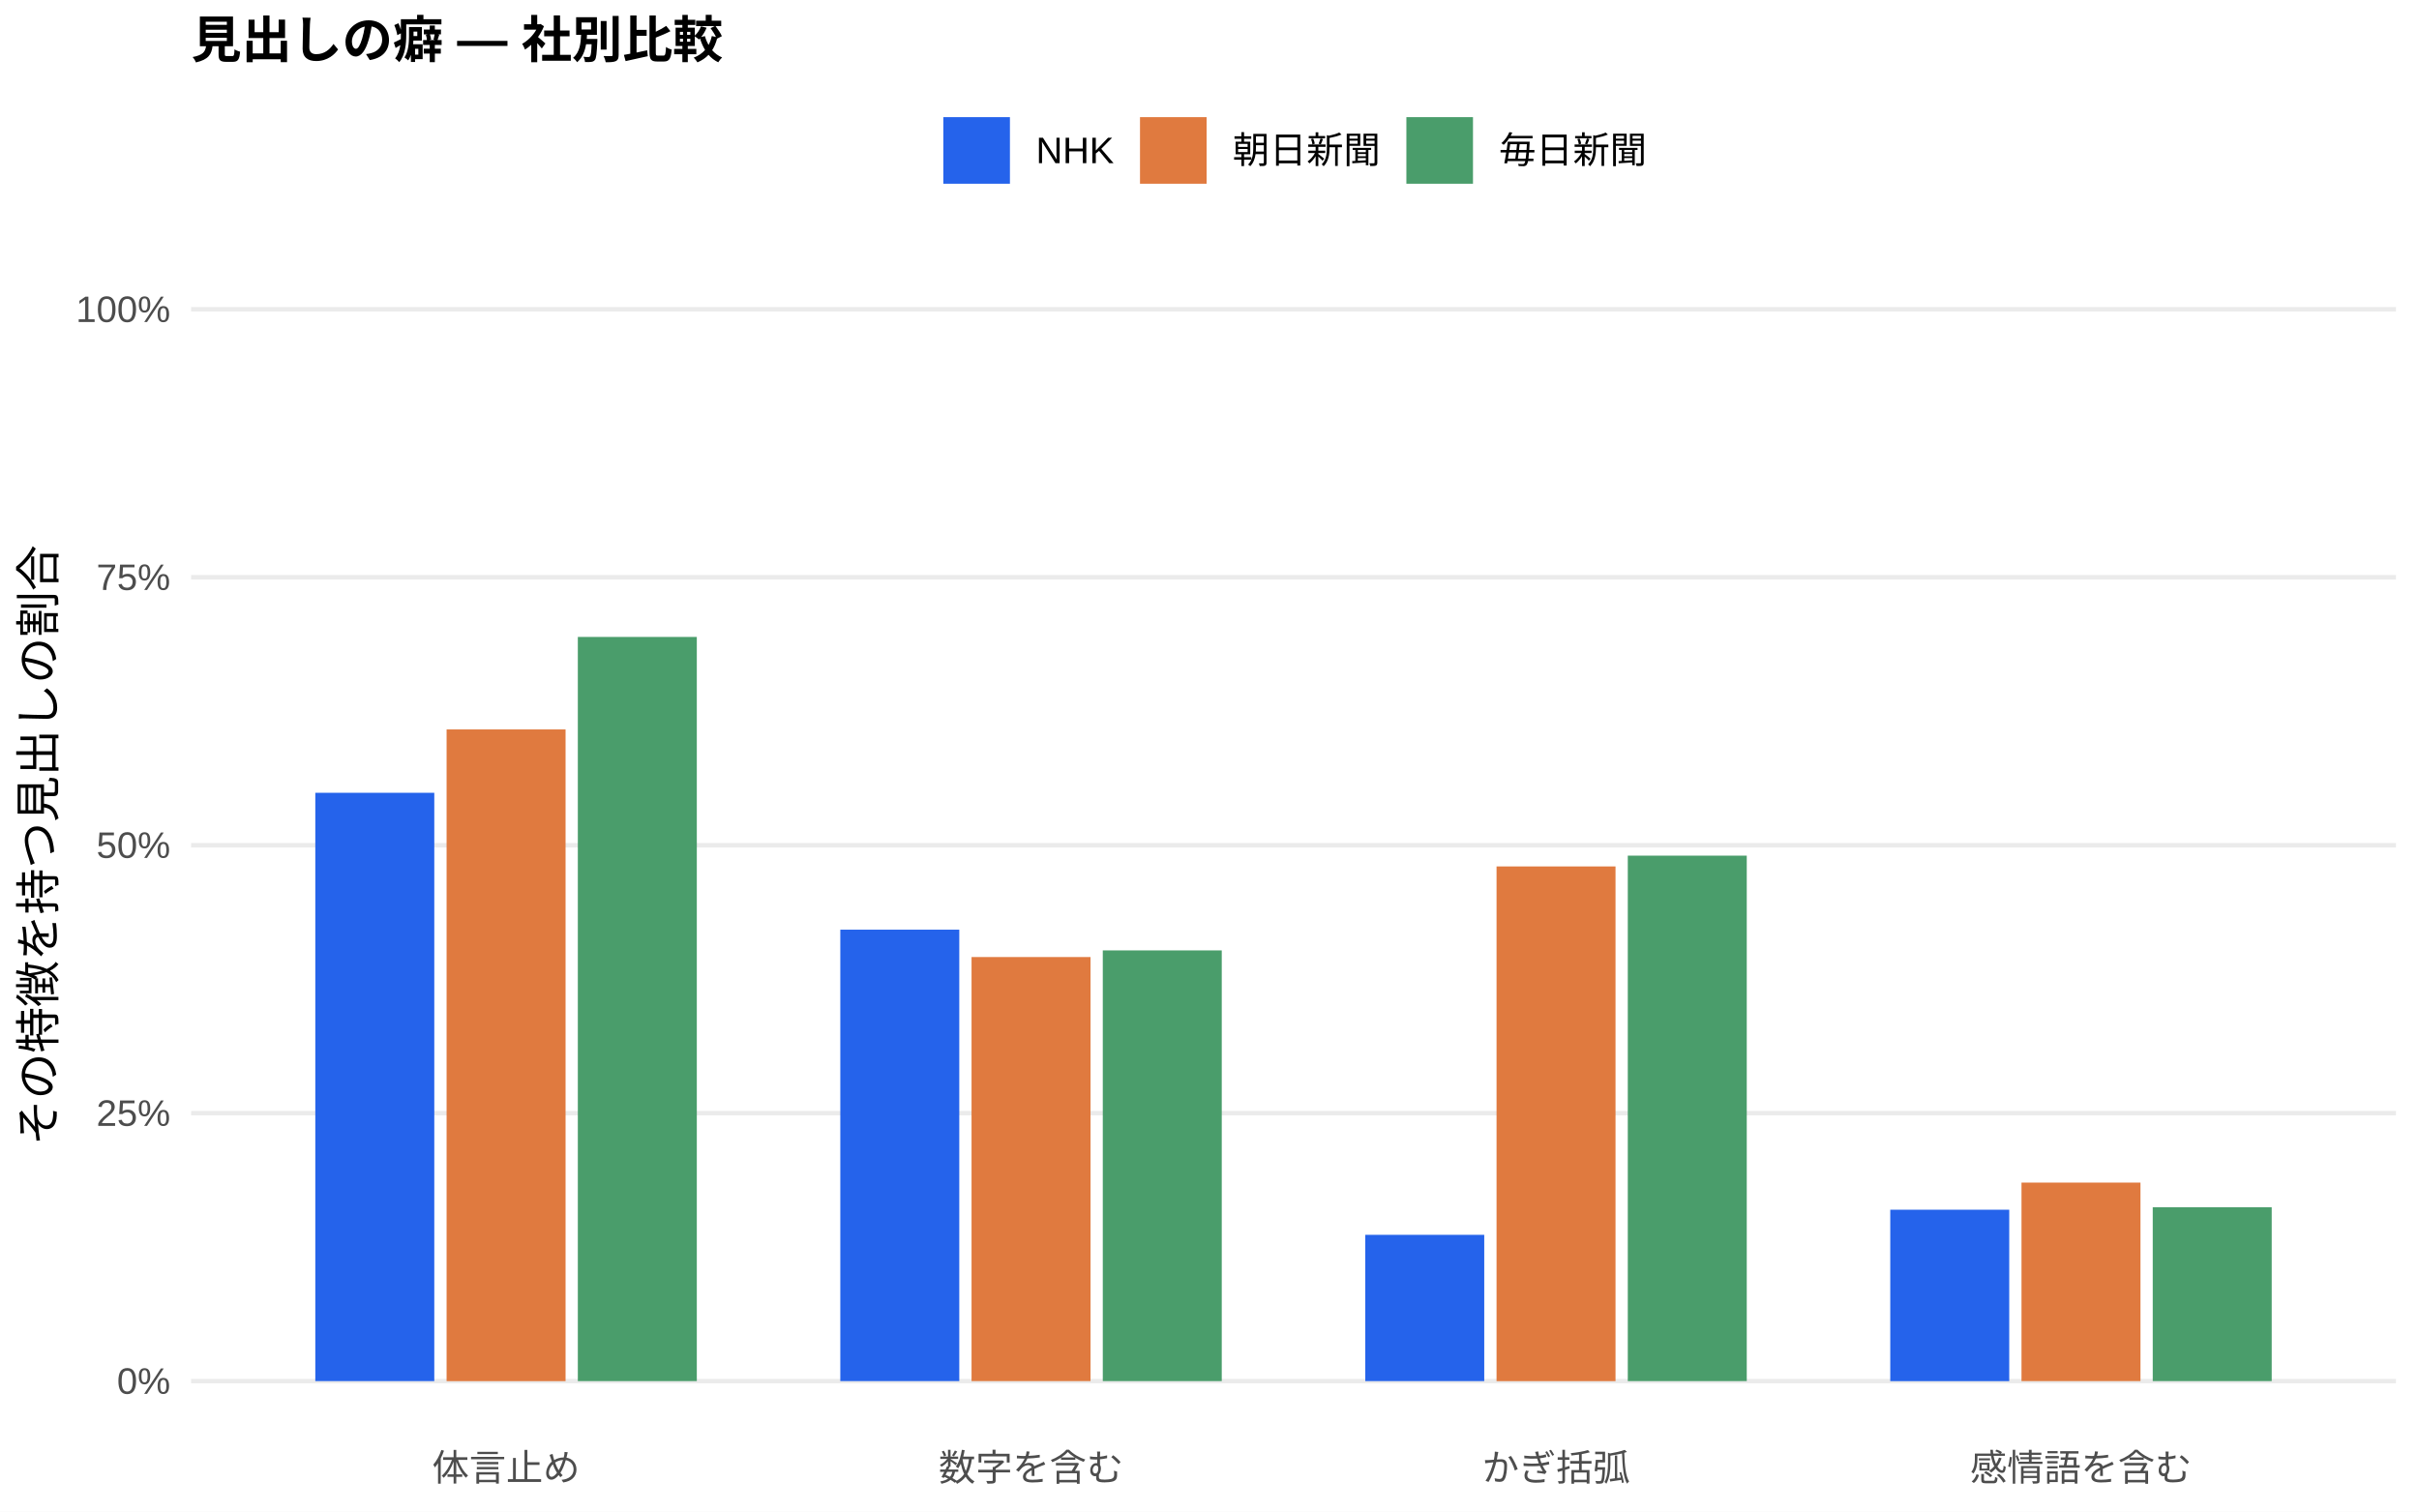
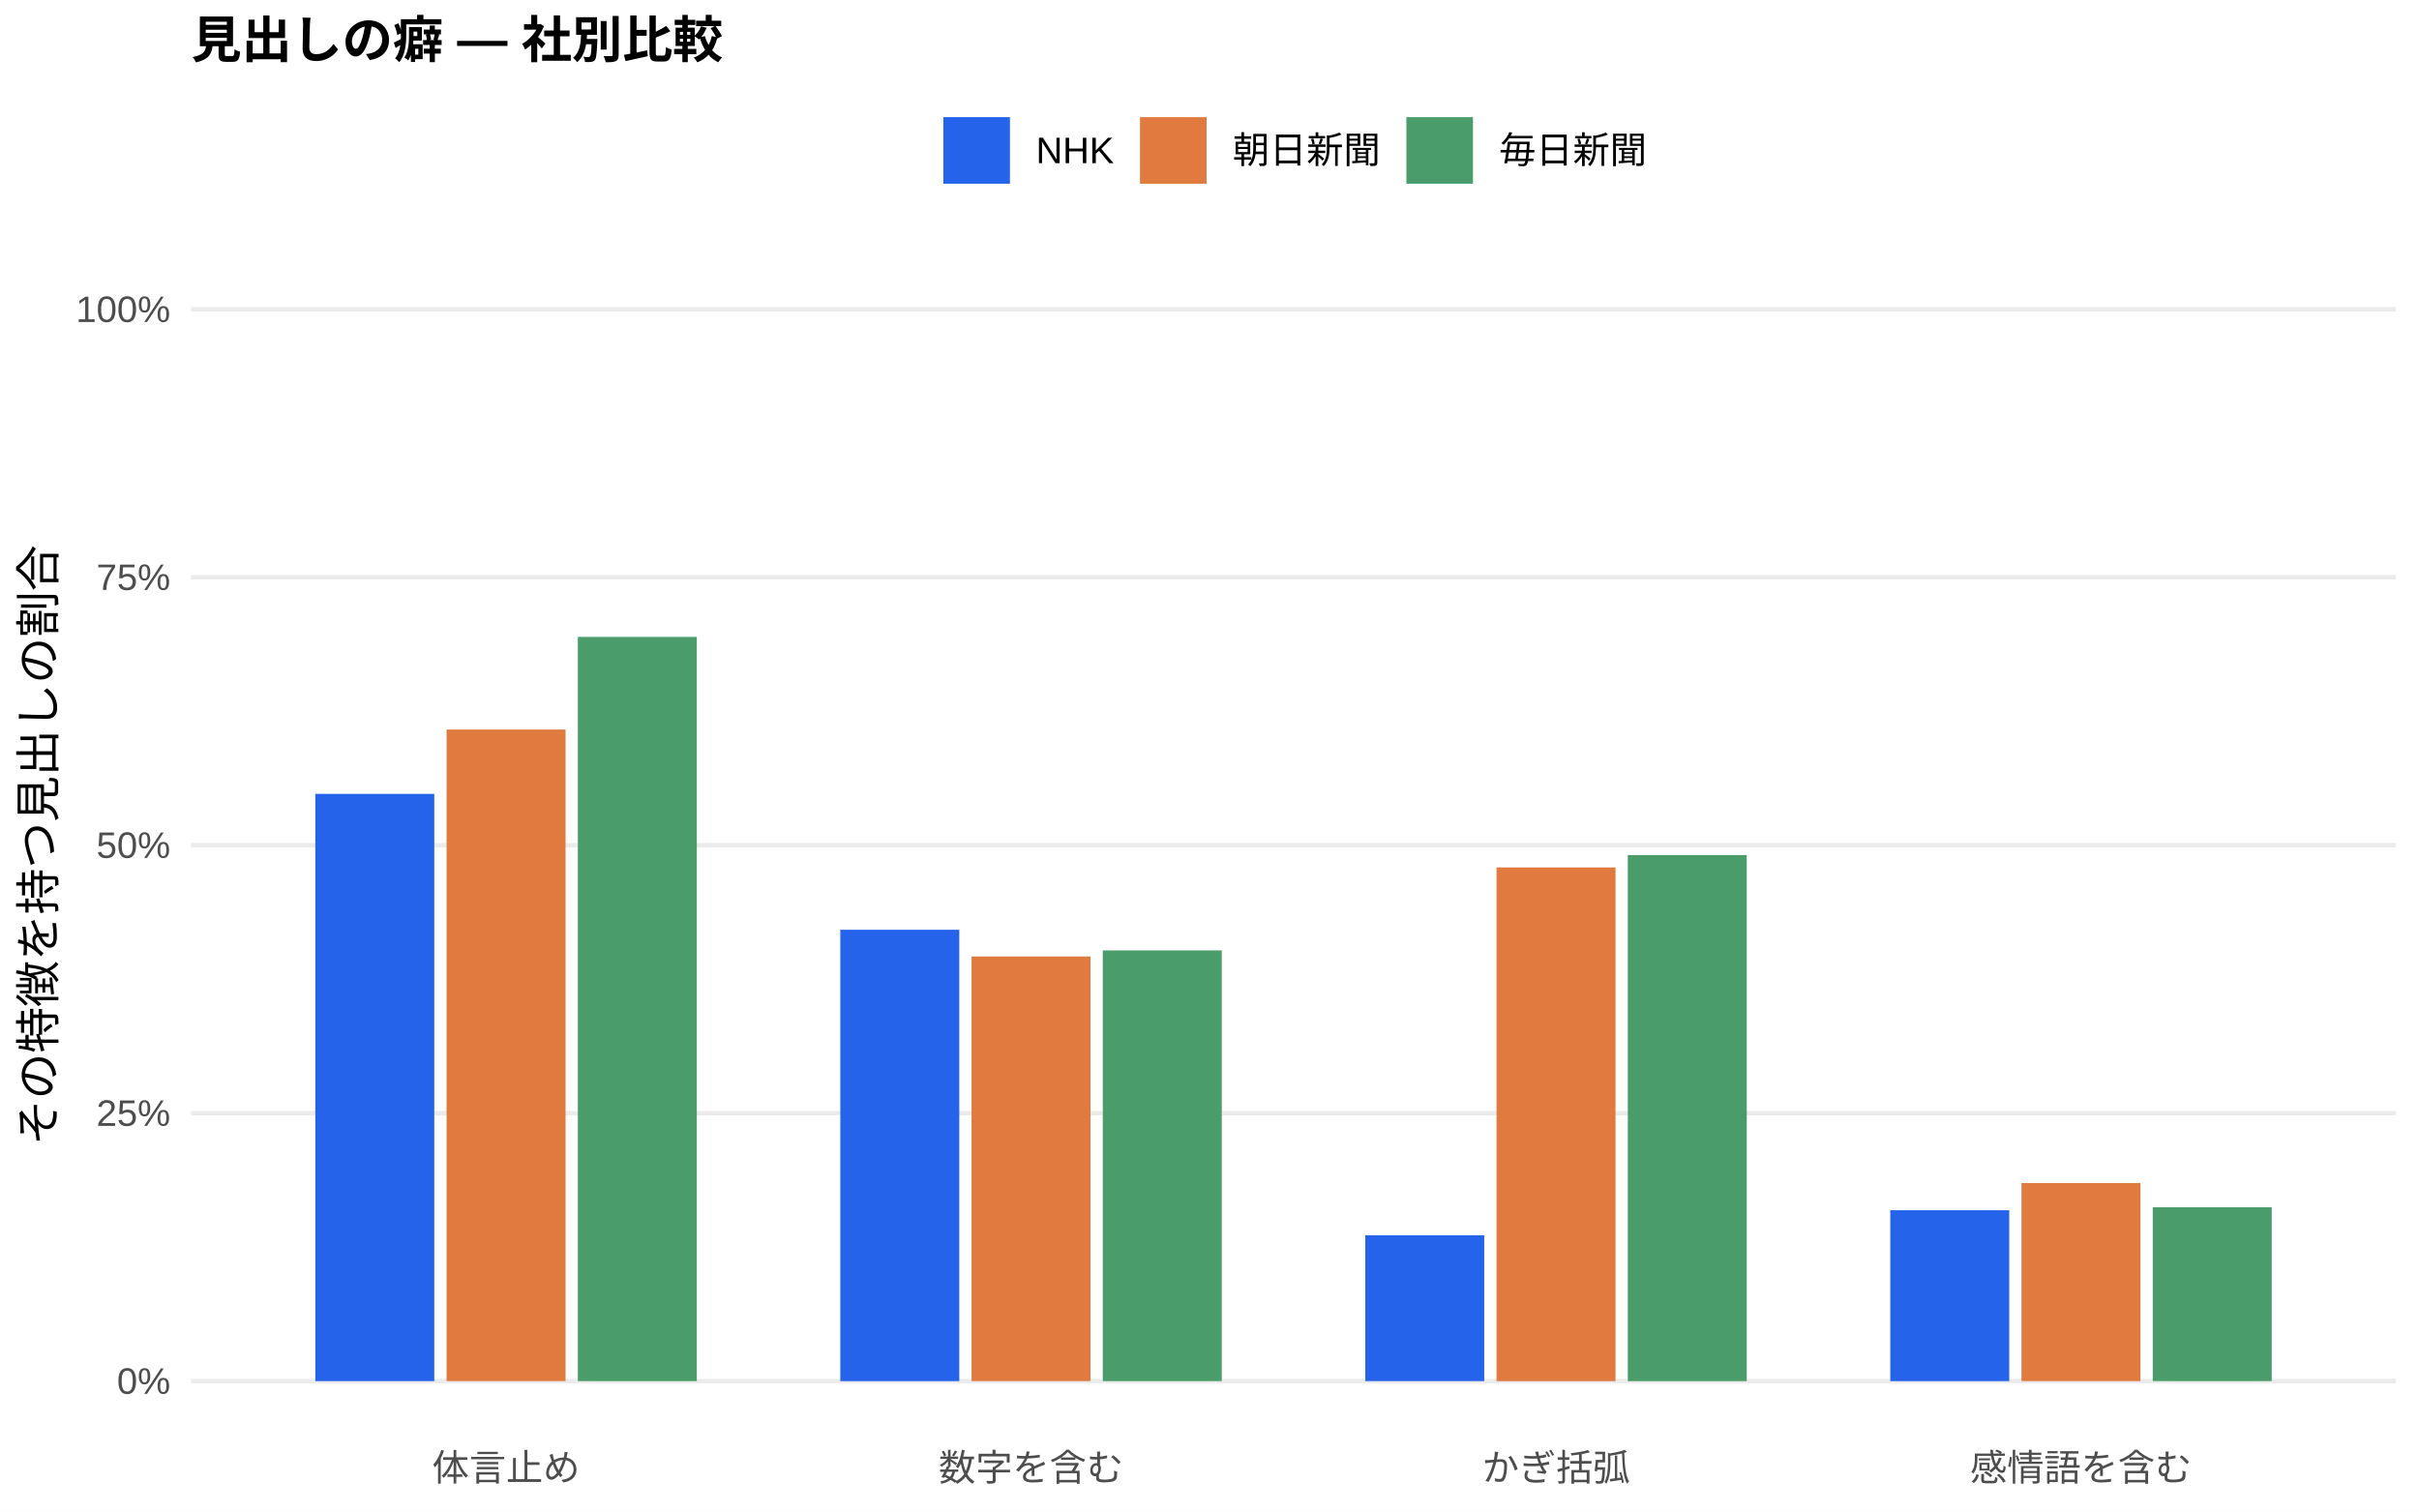
<svg xmlns="http://www.w3.org/2000/svg" width="576.00pt" height="360.00pt" viewBox="0 0 576.00 360.00">
  <g class="svglite">
    <defs>
      <style type="text/css">
    .svglite line, .svglite polyline, .svglite polygon, .svglite path, .svglite rect, .svglite circle {
      fill: none;
      stroke: #000000;
      stroke-linecap: round;
      stroke-linejoin: round;
      stroke-miterlimit: 10.00;
    }
    .svglite text {
      white-space: pre;
    }
    .svglite g.glyphgroup path {
      fill: inherit;
      stroke: none;
    }
  </style>
    </defs>
    <rect width="100%" height="100%" style="stroke: none; fill: #FFFFFF;" />
    <defs>
      <clipPath id="cpMC4wMHw1NzYuMDB8MC4wMHwzNjAuMDA=">
        <rect x="0.00" y="0.00" width="576.00" height="360.00" />
      </clipPath>
    </defs>
    <g clip-path="url(#cpMC4wMHw1NzYuMDB8MC4wMHwzNjAuMDA=)">
      <rect x="0.00" y="0.00" width="576.00" height="360.00" style="stroke-width: 1.07; stroke: none; fill: #FFFFFF;" />
    </g>
    <defs>
      <clipPath id="cpNDUuNTB8NTcwLjUyfDYwLjkxfDM0MS43MQ==">
        <rect x="45.50" y="60.91" width="525.02" height="280.80" />
      </clipPath>
    </defs>
    <g clip-path="url(#cpNDUuNTB8NTcwLjUyfDYwLjkxfDM0MS43MQ==)">
      <polyline points="45.50,328.94 570.52,328.94 " style="stroke-width: 1.07; stroke: #EBEBEB; stroke-linecap: butt;" />
      <polyline points="45.50,265.12 570.52,265.12 " style="stroke-width: 1.07; stroke: #EBEBEB; stroke-linecap: butt;" />
      <polyline points="45.50,201.31 570.52,201.31 " style="stroke-width: 1.07; stroke: #EBEBEB; stroke-linecap: butt;" />
      <polyline points="45.50,137.49 570.52,137.49 " style="stroke-width: 1.07; stroke: #EBEBEB; stroke-linecap: butt;" />
      <polyline points="45.50,73.67 570.52,73.67 " style="stroke-width: 1.07; stroke: #EBEBEB; stroke-linecap: butt;" />
-       <rect x="75.08" y="188.82" width="28.33" height="140.12" style="stroke-width: 1.07; stroke: none; stroke-linecap: butt; stroke-linejoin: miter; fill: #2563EB;" />
-       <rect x="200.09" y="221.42" width="28.33" height="107.52" style="stroke-width: 1.07; stroke: none; stroke-linecap: butt; stroke-linejoin: miter; fill: #2563EB;" />
-       <rect x="325.09" y="294.10" width="28.33" height="34.84" style="stroke-width: 1.07; stroke: none; stroke-linecap: butt; stroke-linejoin: miter; fill: #2563EB;" />
-       <rect x="450.10" y="288.12" width="28.33" height="40.83" style="stroke-width: 1.07; stroke: none; stroke-linecap: butt; stroke-linejoin: miter; fill: #2563EB;" />
-       <rect x="106.34" y="173.73" width="28.33" height="155.22" style="stroke-width: 1.07; stroke: none; stroke-linecap: butt; stroke-linejoin: miter; fill: #E07A3F;" />
-       <rect x="231.34" y="227.94" width="28.33" height="101.00" style="stroke-width: 1.07; stroke: none; stroke-linecap: butt; stroke-linejoin: miter; fill: #E07A3F;" />
-       <rect x="356.35" y="206.36" width="28.33" height="122.59" style="stroke-width: 1.07; stroke: none; stroke-linecap: butt; stroke-linejoin: miter; fill: #E07A3F;" />
-       <rect x="481.35" y="281.66" width="28.33" height="47.28" style="stroke-width: 1.07; stroke: none; stroke-linecap: butt; stroke-linejoin: miter; fill: #E07A3F;" />
-       <rect x="137.59" y="151.70" width="28.33" height="177.24" style="stroke-width: 1.07; stroke: none; stroke-linecap: butt; stroke-linejoin: miter; fill: #4A9D6B;" />
+       <rect x="75.08" y="189.08" width="28.33" height="139.86" style="stroke-width: 1.07; stroke: none; stroke-linecap: butt; stroke-linejoin: miter; fill: #2563EB;" />
+       <rect x="200.09" y="221.44" width="28.33" height="107.51" style="stroke-width: 1.07; stroke: none; stroke-linecap: butt; stroke-linejoin: miter; fill: #2563EB;" />
+       <rect x="325.09" y="294.20" width="28.33" height="34.74" style="stroke-width: 1.07; stroke: none; stroke-linecap: butt; stroke-linejoin: miter; fill: #2563EB;" />
+       <rect x="450.10" y="288.24" width="28.33" height="40.71" style="stroke-width: 1.07; stroke: none; stroke-linecap: butt; stroke-linejoin: miter; fill: #2563EB;" />
+       <rect x="106.34" y="173.75" width="28.33" height="155.19" style="stroke-width: 1.07; stroke: none; stroke-linecap: butt; stroke-linejoin: miter; fill: #E07A3F;" />
+       <rect x="231.34" y="227.81" width="28.33" height="101.13" style="stroke-width: 1.07; stroke: none; stroke-linecap: butt; stroke-linejoin: miter; fill: #E07A3F;" />
+       <rect x="356.35" y="206.60" width="28.33" height="122.35" style="stroke-width: 1.07; stroke: none; stroke-linecap: butt; stroke-linejoin: miter; fill: #E07A3F;" />
+       <rect x="481.35" y="281.77" width="28.33" height="47.17" style="stroke-width: 1.07; stroke: none; stroke-linecap: butt; stroke-linejoin: miter; fill: #E07A3F;" />
+       <rect x="137.59" y="151.69" width="28.33" height="177.25" style="stroke-width: 1.07; stroke: none; stroke-linecap: butt; stroke-linejoin: miter; fill: #4A9D6B;" />
      <rect x="262.59" y="226.36" width="28.33" height="102.58" style="stroke-width: 1.07; stroke: none; stroke-linecap: butt; stroke-linejoin: miter; fill: #4A9D6B;" />
-       <rect x="387.60" y="203.79" width="28.33" height="125.15" style="stroke-width: 1.07; stroke: none; stroke-linecap: butt; stroke-linejoin: miter; fill: #4A9D6B;" />
-       <rect x="512.60" y="287.53" width="28.33" height="41.41" style="stroke-width: 1.07; stroke: none; stroke-linecap: butt; stroke-linejoin: miter; fill: #4A9D6B;" />
+       <rect x="387.60" y="203.65" width="28.33" height="125.30" style="stroke-width: 1.07; stroke: none; stroke-linecap: butt; stroke-linejoin: miter; fill: #4A9D6B;" />
+       <rect x="512.60" y="287.54" width="28.33" height="41.40" style="stroke-width: 1.07; stroke: none; stroke-linecap: butt; stroke-linejoin: miter; fill: #4A9D6B;" />
    </g>
    <g clip-path="url(#cpMC4wMHw1NzYuMDB8MC4wMHwzNjAuMDA=)">
      <text x="40.57" y="331.97" text-anchor="end" style="font-size: 8.80px;fill: #4D4D4D; font-family: &quot;Liberation Sans&quot;;" textLength="12.72px" lengthAdjust="spacingAndGlyphs">0%</text>
      <text x="40.57" y="268.15" text-anchor="end" style="font-size: 8.80px;fill: #4D4D4D; font-family: &quot;Liberation Sans&quot;;" textLength="17.61px" lengthAdjust="spacingAndGlyphs">25%</text>
      <text x="40.57" y="204.33" text-anchor="end" style="font-size: 8.80px;fill: #4D4D4D; font-family: &quot;Liberation Sans&quot;;" textLength="17.61px" lengthAdjust="spacingAndGlyphs">50%</text>
      <text x="40.57" y="140.52" text-anchor="end" style="font-size: 8.80px;fill: #4D4D4D; font-family: &quot;Liberation Sans&quot;;" textLength="17.61px" lengthAdjust="spacingAndGlyphs">75%</text>
      <text x="40.57" y="76.70" text-anchor="end" style="font-size: 8.80px;fill: #4D4D4D; font-family: &quot;Liberation Sans&quot;;" textLength="22.50px" lengthAdjust="spacingAndGlyphs">100%</text>
      <text x="120.50" y="352.69" text-anchor="middle" style="font-size: 8.80px;fill: #4D4D4D; font-family: &quot;Liberation Sans&quot;;" textLength="35.19px" lengthAdjust="spacingAndGlyphs">体言止め</text>
      <text x="245.51" y="352.69" text-anchor="middle" style="font-size: 8.80px;fill: #4D4D4D; font-family: &quot;Liberation Sans&quot;;" textLength="43.98px" lengthAdjust="spacingAndGlyphs">数字を含む</text>
      <text x="370.51" y="352.69" text-anchor="middle" style="font-size: 8.80px;fill: #4D4D4D; font-family: &quot;Liberation Sans&quot;;" textLength="35.19px" lengthAdjust="spacingAndGlyphs">かぎ括弧</text>
      <text x="495.52" y="352.69" text-anchor="middle" style="font-size: 8.80px;fill: #4D4D4D; font-family: &quot;Liberation Sans&quot;;" textLength="52.78px" lengthAdjust="spacingAndGlyphs">感情語を含む</text>
      <text transform="translate(13.05,201.31) rotate(-90)" text-anchor="middle" style="font-size: 11.00px; font-family: &quot;Liberation Sans&quot;;" textLength="143.00px" lengthAdjust="spacingAndGlyphs">その特徴を持つ見出しの割合</text>
      <rect x="224.62" y="27.90" width="15.86" height="15.86" style="stroke-width: 1.07; stroke: none; stroke-linecap: butt; stroke-linejoin: miter; fill: #2563EB;" />
      <rect x="271.45" y="27.90" width="15.86" height="15.86" style="stroke-width: 1.07; stroke: none; stroke-linecap: butt; stroke-linejoin: miter; fill: #E07A3F;" />
      <rect x="334.88" y="27.90" width="15.86" height="15.86" style="stroke-width: 1.07; stroke: none; stroke-linecap: butt; stroke-linejoin: miter; fill: #4A9D6B;" />
      <text x="246.67" y="38.86" style="font-size: 8.80px; font-family: &quot;Liberation Sans&quot;;" textLength="18.59px" lengthAdjust="spacingAndGlyphs">NHK</text>
      <text x="293.50" y="38.86" style="font-size: 8.80px; font-family: &quot;Liberation Sans&quot;;" textLength="35.19px" lengthAdjust="spacingAndGlyphs">朝日新聞</text>
      <text x="356.93" y="38.86" style="font-size: 8.80px; font-family: &quot;Liberation Sans&quot;;" textLength="35.19px" lengthAdjust="spacingAndGlyphs">毎日新聞</text>
      <text x="45.50" y="13.74" style="font-size: 12.00px; font-weight: bold; font-family: &quot;Liberation Sans&quot;;" textLength="126.66px" lengthAdjust="spacingAndGlyphs">見出しの癖 — 社別比較</text>
    </g>
  </g>
</svg>
